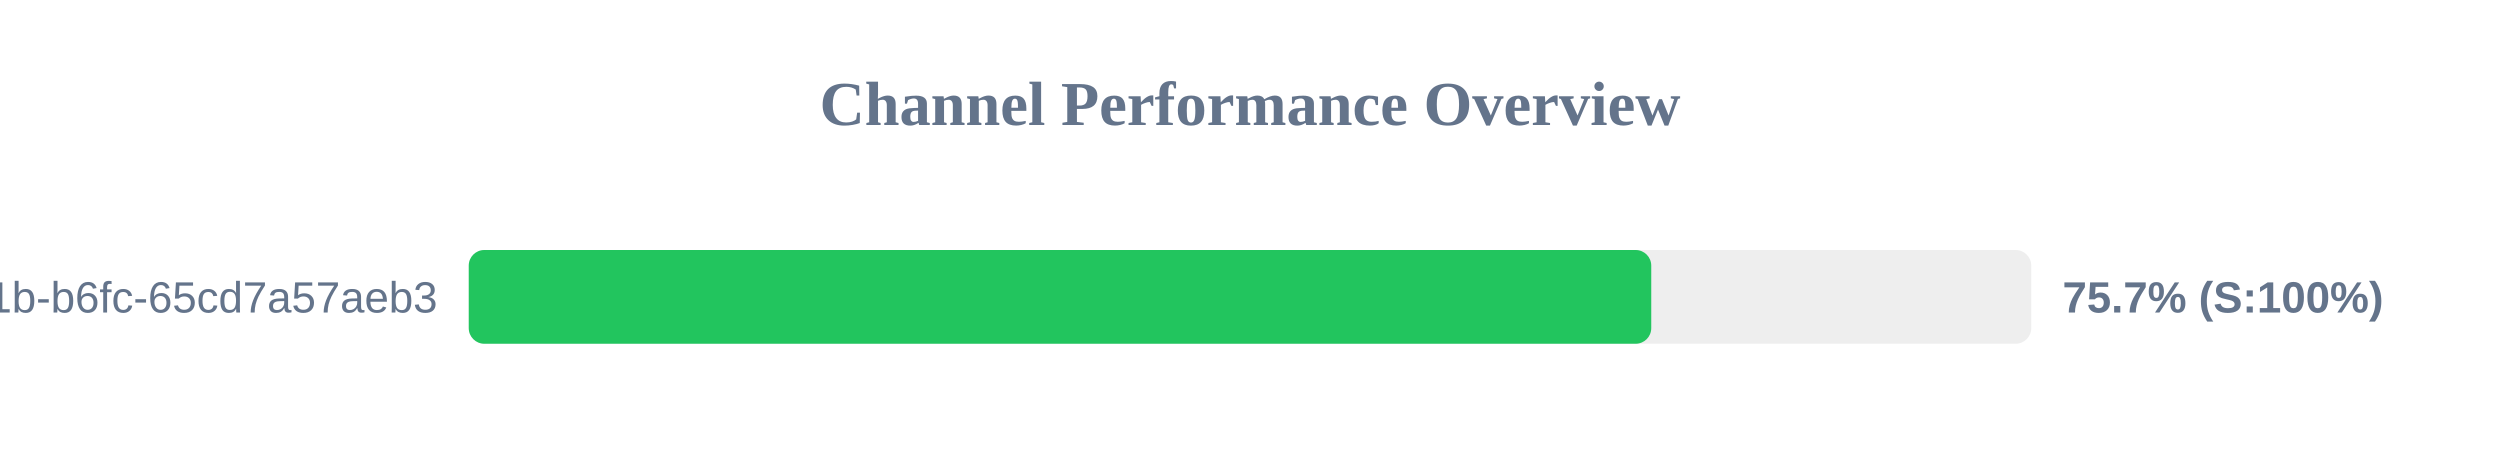
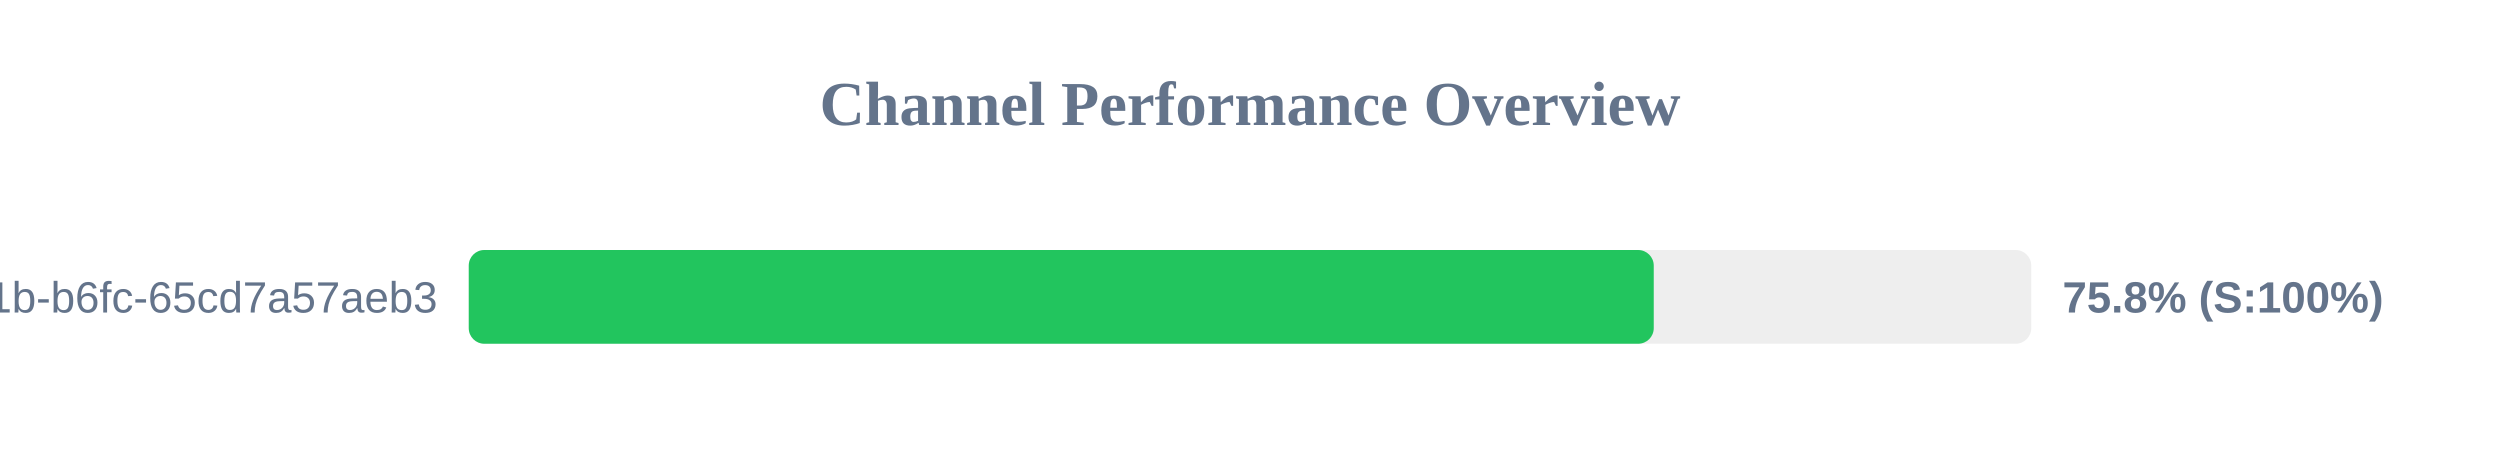
<svg xmlns="http://www.w3.org/2000/svg" width="800" height="150" version="1.1">
  <style>
        .row { font: 14px Arial; fill: #64748b; }
        .score { font: bold 14px Arial; fill: #64748b; }
    </style>
  <text x="400" y="40" text-anchor="middle" font-size="20px" font-weight="bold" fill="#64748b">Channel Performance Overview</text>
  <rect x="150" y="80" width="500" height="30" fill="#eee" rx="5" />
-   <rect x="150" y="80" width="378.4" height="30" fill="#22c55e" rx="5" />
+   <rect x="150" y="80" width="379.2" height="30" fill="#22c55e" rx="5" />
  <text x="140" y="100" text-anchor="end" class="row">?uuid=9c859345-959f-491b-b6fc-65cd7a57aeb3</text>
-   <text x="660" y="100" text-anchor="start" class="score">75.7% (S:100%)</text>
+   <text x="660" y="100" text-anchor="start" class="score">75.8% (S:100%)</text>
</svg>
